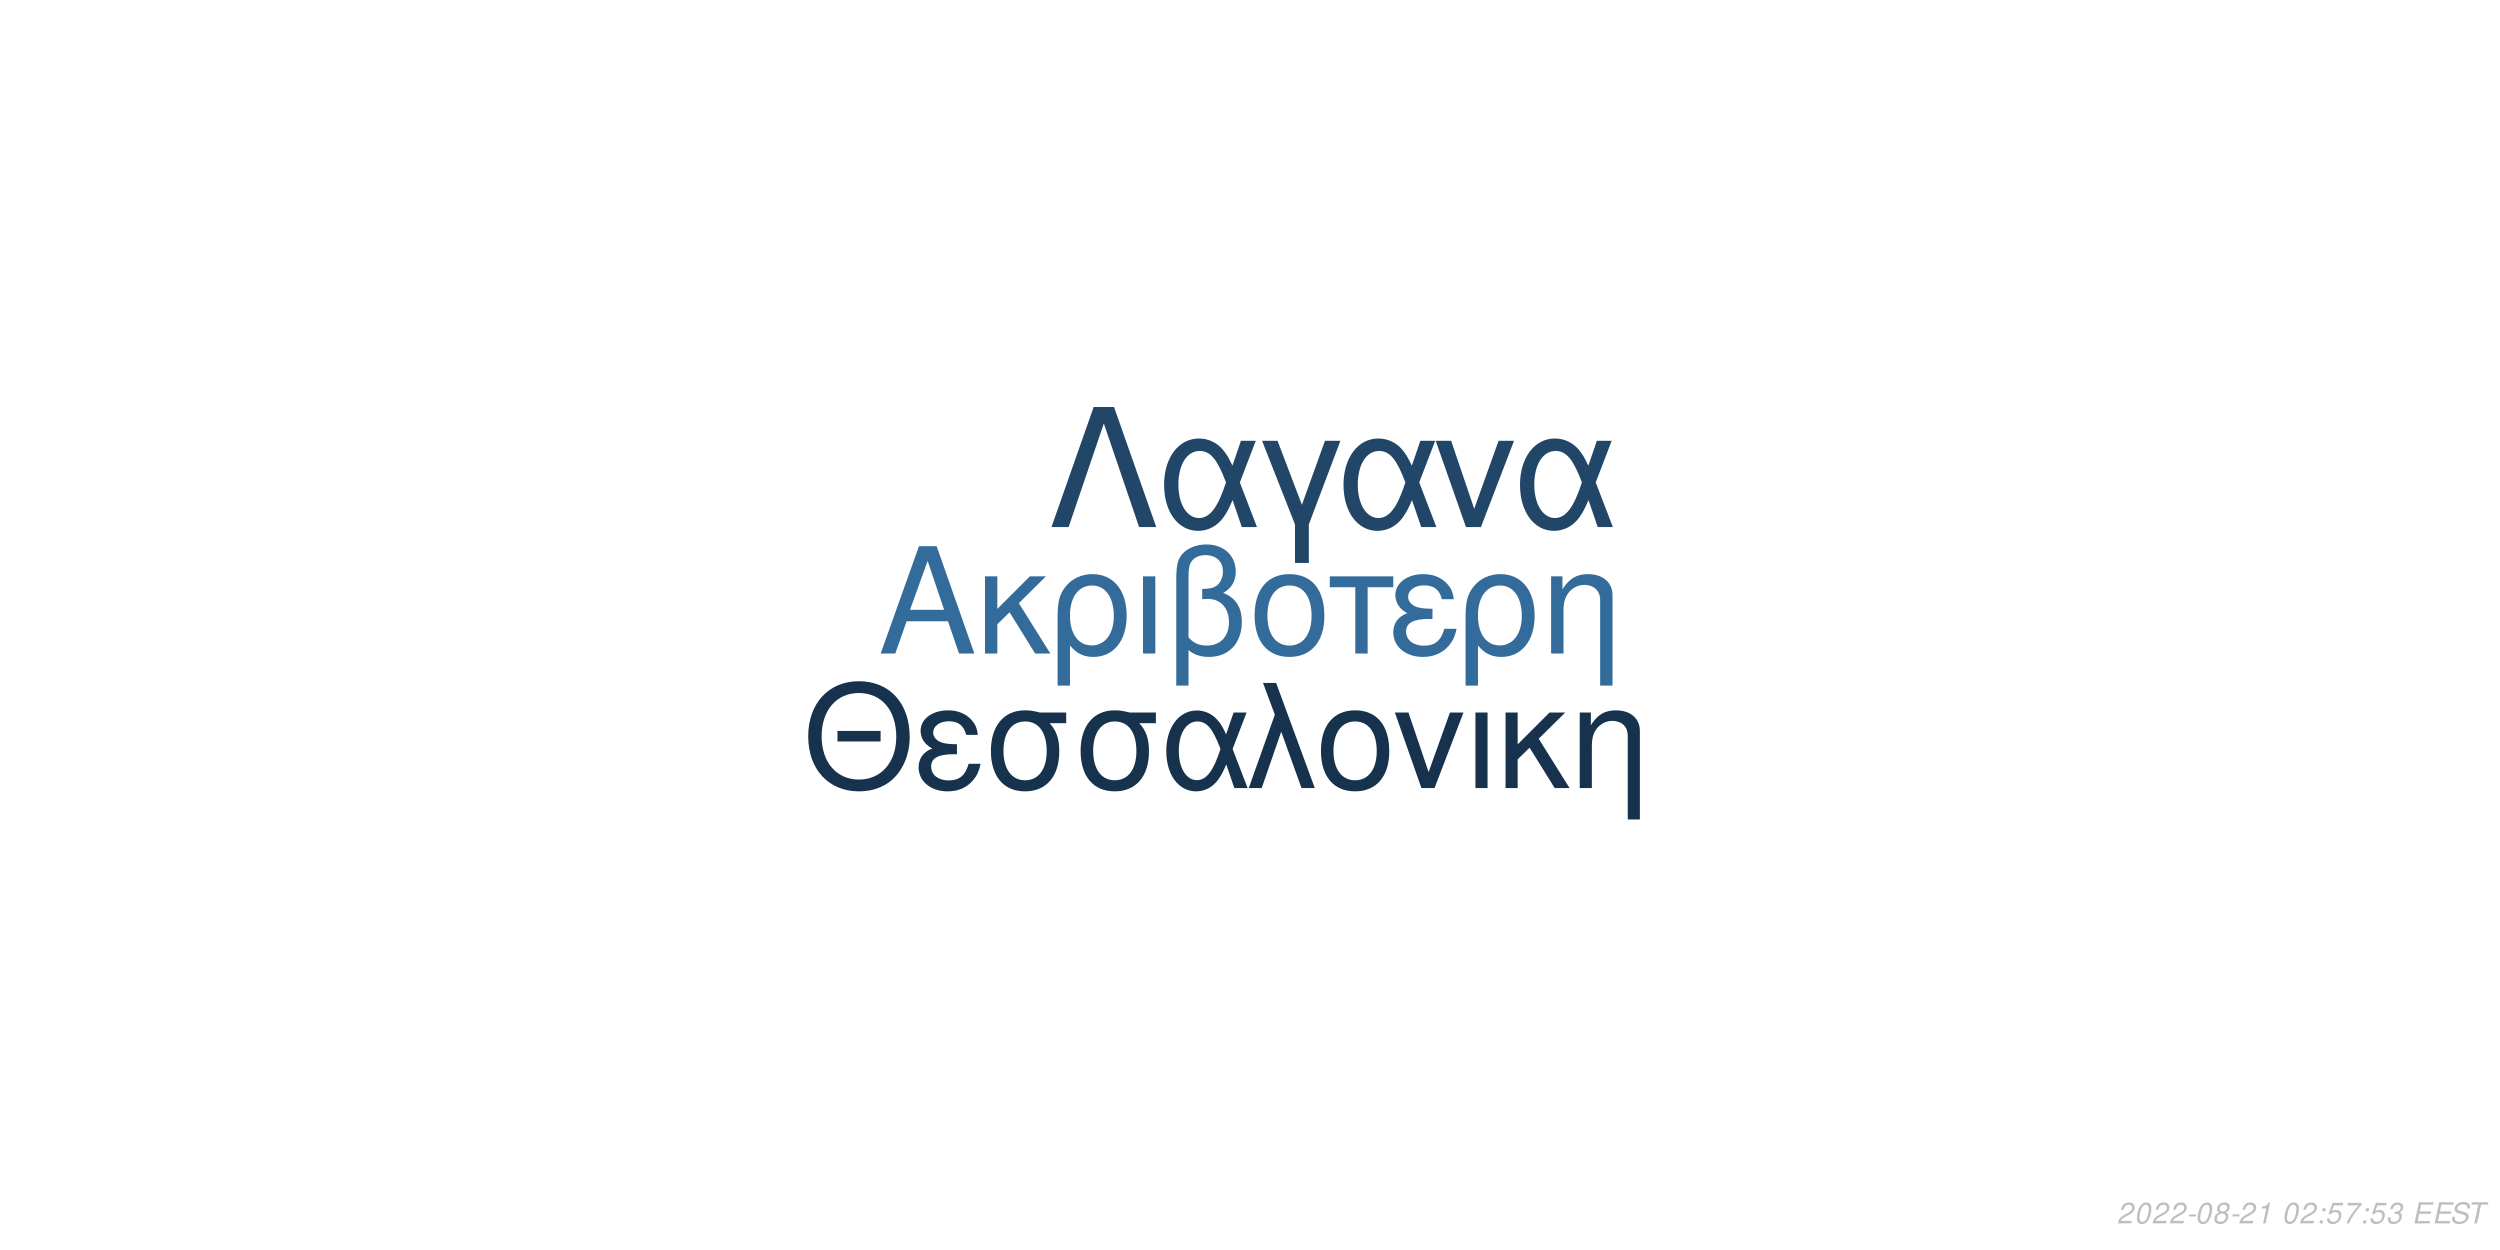
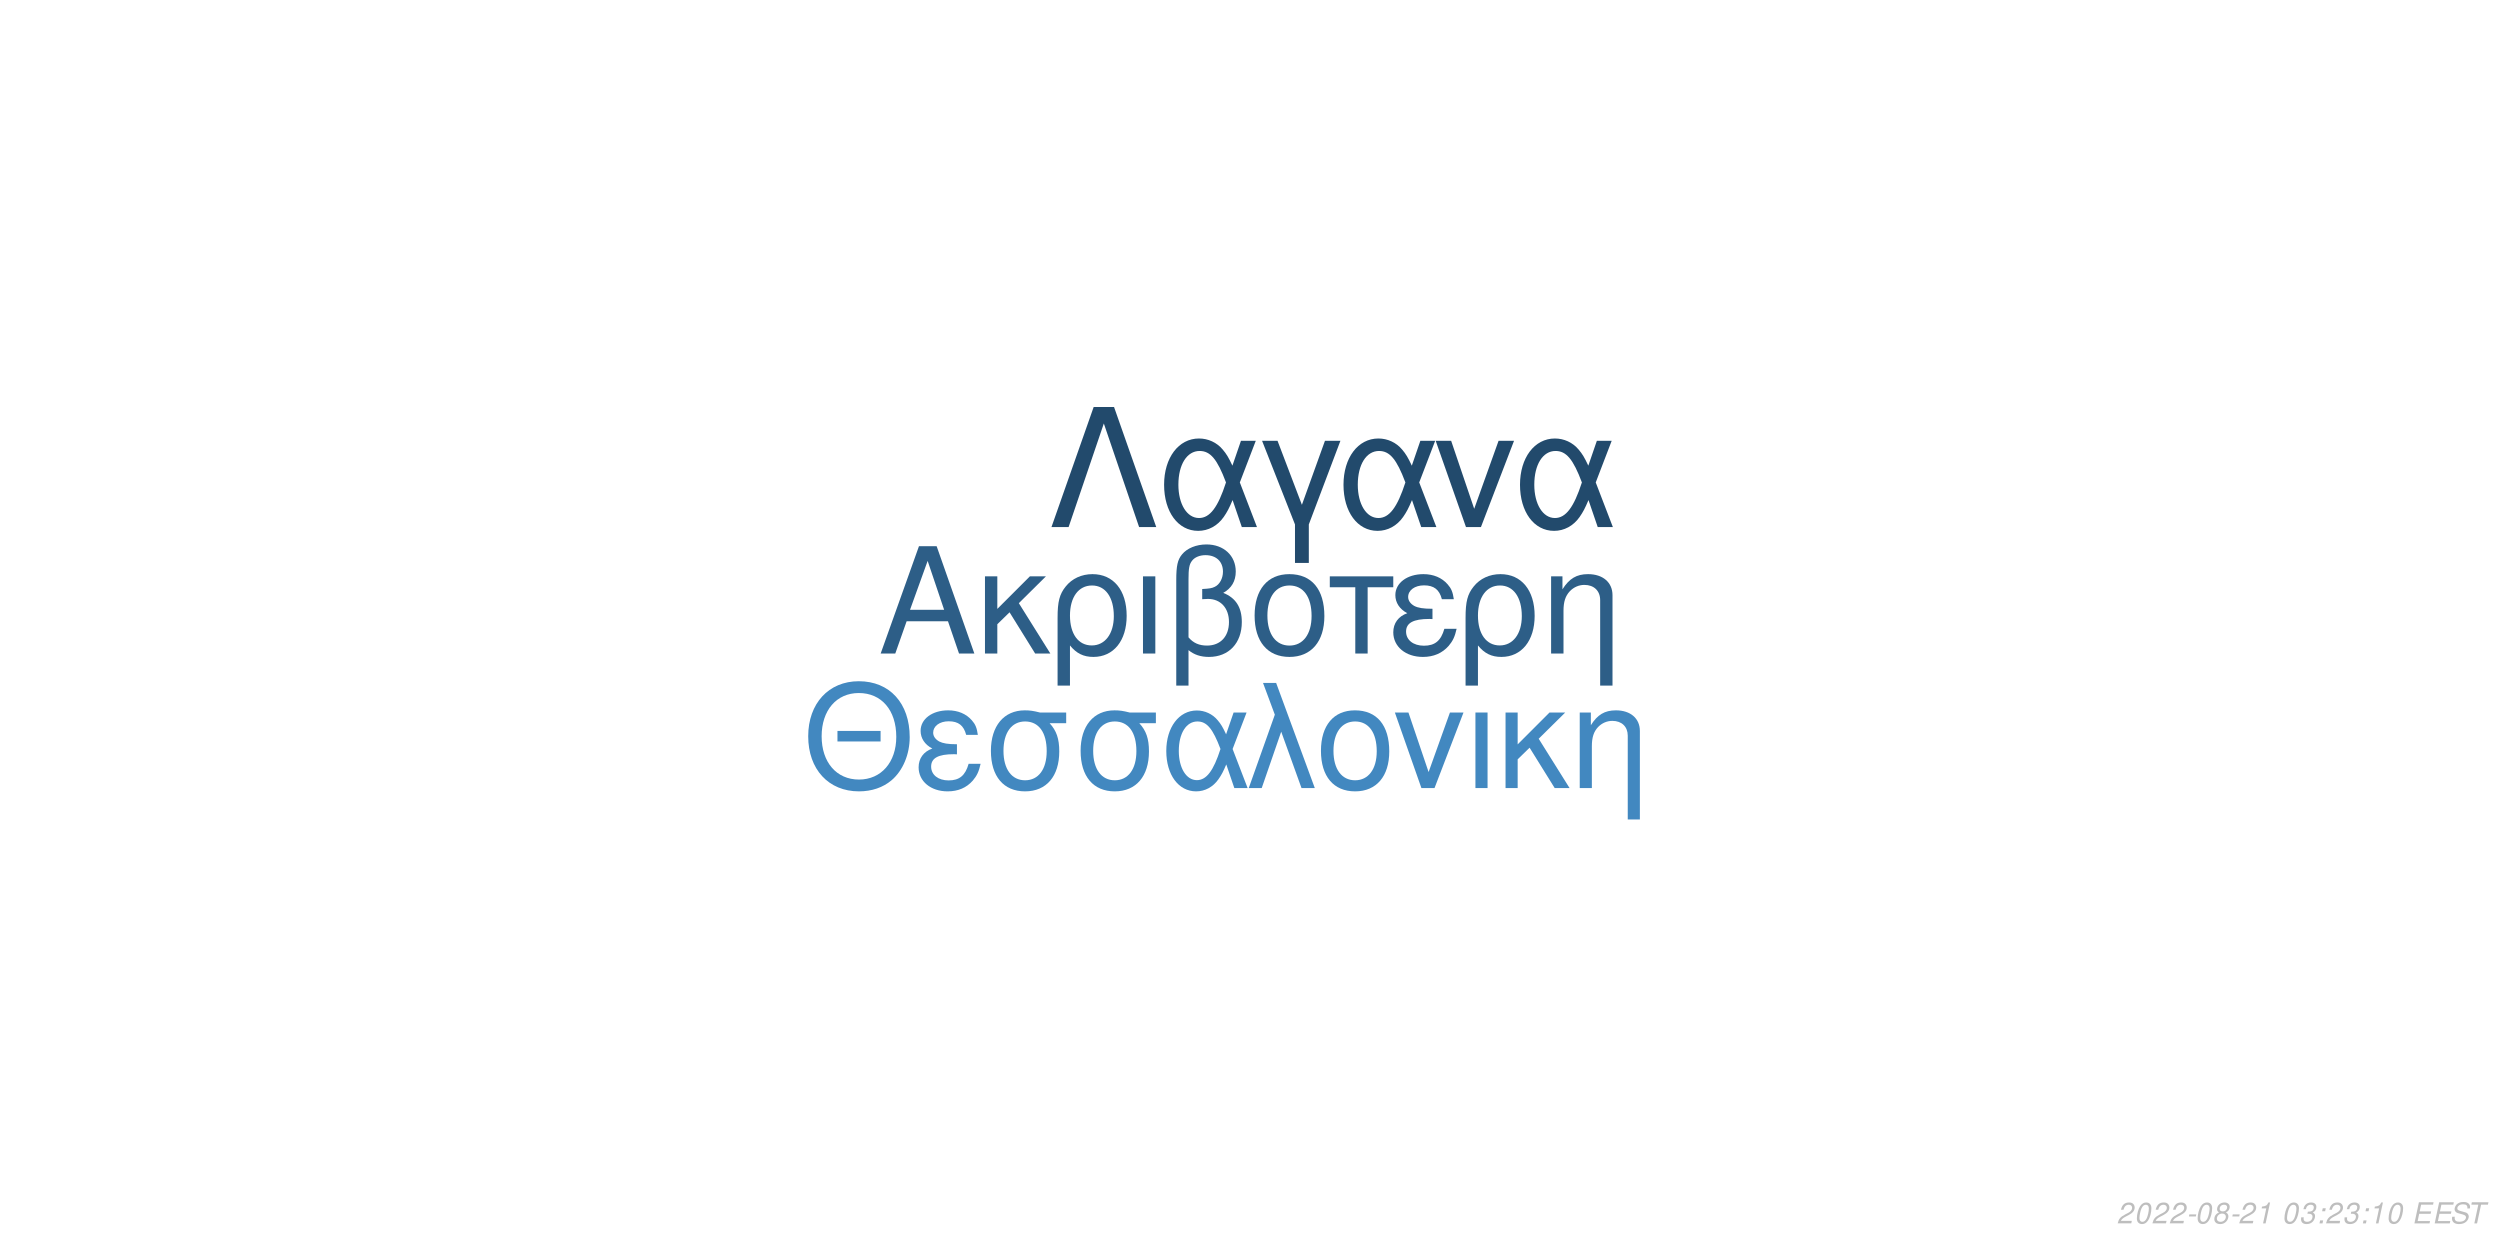
<svg xmlns="http://www.w3.org/2000/svg" xmlns:xlink="http://www.w3.org/1999/xlink" width="864pt" height="432pt" viewBox="0 0 864 432" version="1.1">
  <defs>
    <g>
      <symbol overflow="visible" id="glyph0-0">
        <path style="stroke:none;" d="" />
      </symbol>
      <symbol overflow="visible" id="glyph0-1">
        <path style="stroke:none;" d="M 24.125 -11.141 L 27.938 0 L 33.234 0 L 20.203 -37.094 L 14.094 -37.094 L 0.859 0 L 5.906 0 L 9.828 -11.141 Z M 22.797 -15.109 L 11 -15.109 L 17.094 -32.016 Z M 22.797 -15.109 " />
      </symbol>
      <symbol overflow="visible" id="glyph0-2">
        <path style="stroke:none;" d="M 7.172 -15.422 L 7.172 -26.672 L 2.906 -26.672 L 2.906 0 L 7.172 0 L 7.172 -10.125 L 11.406 -14.25 L 20.25 0 L 25.5 0 L 14.609 -17.406 L 23.969 -26.672 L 18.422 -26.672 Z M 7.172 -15.422 " />
      </symbol>
      <symbol overflow="visible" id="glyph0-3">
        <path style="stroke:none;" d="M 3 11.094 L 7.281 11.094 L 7.281 -2.797 C 9.516 -0.047 11.953 1.172 15.375 1.172 C 22.344 1.172 26.875 -4.422 26.875 -13.031 C 26.875 -21.891 22.297 -27.438 15.062 -27.438 C 11.297 -27.438 7.984 -25.906 5.797 -23.156 C 3.672 -20.516 3 -17.969 3 -12.359 Z M 14.906 -23.516 C 19.547 -23.516 22.438 -19.438 22.438 -12.922 C 22.438 -6.812 19.391 -2.797 14.812 -2.797 C 10.172 -2.797 7.281 -6.766 7.281 -13.125 C 7.281 -19.484 10.234 -23.516 14.906 -23.516 Z M 14.906 -23.516 " />
      </symbol>
      <symbol overflow="visible" id="glyph0-4">
        <path style="stroke:none;" d="M 3.516 0 L 7.781 0 L 7.781 -26.672 L 3.516 -26.672 Z M 3.516 0 " />
      </symbol>
      <symbol overflow="visible" id="glyph0-5">
        <path style="stroke:none;" d="M 4.016 11.094 L 8.25 11.094 L 8.25 -1.172 C 10.172 0.406 12.422 1.172 15.312 1.172 C 22.188 1.172 26.672 -3.609 26.672 -10.891 C 26.672 -15.984 24.578 -19.234 20.25 -20.969 C 23.109 -22.547 24.578 -25.031 24.578 -28.344 C 24.578 -33.844 20.406 -37.703 14.453 -37.703 C 10.938 -37.703 7.734 -36.391 6 -34.25 C 4.484 -32.422 4.016 -30.328 4.016 -25.391 Z M 8.25 -25.656 C 8.25 -29.359 8.5 -30.844 9.469 -32.062 C 10.375 -33.281 12.156 -34 14.094 -34 C 17.812 -34 20.156 -31.812 20.156 -28.297 C 20.156 -25.953 18.984 -23.812 17.297 -23.047 C 16.281 -22.547 15.469 -22.438 12.984 -22.297 L 12.984 -18.781 C 13.734 -18.828 14.344 -18.875 14.969 -18.875 C 19.344 -18.875 22.234 -15.719 22.234 -10.891 C 22.234 -5.906 19.281 -2.75 14.656 -2.75 C 11.953 -2.75 9.922 -3.609 8.25 -5.594 Z M 8.25 -25.656 " />
      </symbol>
      <symbol overflow="visible" id="glyph0-6">
        <path style="stroke:none;" d="M 14.094 -27.438 C 6.562 -27.438 2.094 -22.094 2.094 -13.125 C 2.094 -4.125 6.562 1.172 14.141 1.172 C 21.672 1.172 26.203 -4.172 26.203 -12.922 C 26.203 -22.188 21.828 -27.438 14.094 -27.438 Z M 14.141 -23.516 C 18.938 -23.516 21.781 -19.594 21.781 -12.984 C 21.781 -6.672 18.828 -2.75 14.141 -2.75 C 9.422 -2.75 6.516 -6.672 6.516 -13.125 C 6.516 -19.594 9.422 -23.516 14.141 -23.516 Z M 14.141 -23.516 " />
      </symbol>
      <symbol overflow="visible" id="glyph0-7">
        <path style="stroke:none;" d="M 7.891 0 L 12.156 0 L 12.156 -22.906 L 21.016 -22.906 L 21.016 -26.672 L -0.922 -26.672 L -0.922 -22.906 L 7.891 -22.906 Z M 7.891 0 " />
      </symbol>
      <symbol overflow="visible" id="glyph0-8">
        <path style="stroke:none;" d="M 14.562 -15.469 C 11.344 -15.469 9.562 -15.781 8.297 -16.438 C 6.922 -17.203 6.156 -18.328 6.156 -19.547 C 6.156 -21.891 8.453 -23.562 11.656 -23.562 C 15.062 -23.562 16.953 -22.094 17.812 -18.781 L 21.938 -18.781 C 21.578 -21.266 21.062 -22.5 19.797 -23.922 C 17.812 -26.203 14.906 -27.438 11.453 -27.438 C 5.797 -27.438 1.734 -24.375 1.734 -20.203 C 1.734 -17.609 3.156 -15.375 5.859 -13.938 C 2.797 -12.875 1.016 -10.484 1.016 -7.328 C 1.016 -2.391 5.297 1.172 11.25 1.172 C 14.969 1.172 17.906 -0.109 20.156 -2.641 C 21.578 -4.328 22.297 -5.797 22.906 -8.547 L 18.672 -8.547 C 17.5 -4.422 15.422 -2.703 11.609 -2.703 C 7.938 -2.703 5.438 -4.688 5.438 -7.578 C 5.438 -10.578 7.938 -11.953 13.484 -11.953 C 13.641 -11.953 14.094 -11.953 14.562 -11.906 Z M 14.562 -15.469 " />
      </symbol>
      <symbol overflow="visible" id="glyph0-9">
        <path style="stroke:none;" d="M 3.562 -26.672 L 3.562 0 L 7.844 0 L 7.844 -14.703 C 7.844 -17.906 8.5 -19.891 10.031 -21.531 C 11.406 -22.953 13.188 -23.719 15.062 -23.719 C 18.375 -23.719 20.516 -21.672 20.516 -18.469 L 20.516 11.094 L 24.781 11.094 L 24.781 -20.156 C 24.781 -24.578 21.469 -27.438 16.328 -27.438 C 12.359 -27.438 9.828 -25.906 7.484 -22.188 L 7.484 -26.672 Z M 3.562 -26.672 " />
      </symbol>
      <symbol overflow="visible" id="glyph1-0">
        <path style="stroke:none;" d="" />
      </symbol>
      <symbol overflow="visible" id="glyph1-1">
        <path style="stroke:none;" d="M 26.859 -19.734 L 11.953 -19.734 L 11.953 -16.094 L 26.859 -16.094 Z M 19.328 -36.922 C 8.922 -36.922 1.844 -29.25 1.844 -17.891 C 1.844 -6.484 8.875 1.141 19.391 1.141 C 23.812 1.141 27.703 -0.203 30.641 -2.688 C 34.578 -6.031 36.922 -11.656 36.922 -17.594 C 36.922 -29.297 30 -36.922 19.328 -36.922 Z M 19.328 -32.844 C 27.203 -32.844 32.281 -26.906 32.281 -17.688 C 32.281 -8.922 27.062 -2.938 19.391 -2.938 C 11.609 -2.938 6.484 -8.922 6.484 -17.891 C 6.484 -26.859 11.609 -32.844 19.328 -32.844 Z M 19.328 -32.844 " />
      </symbol>
      <symbol overflow="visible" id="glyph1-2">
        <path style="stroke:none;" d="M 14.25 -15.141 C 11.109 -15.141 9.375 -15.453 8.125 -16.094 C 6.781 -16.844 6.031 -17.938 6.031 -19.141 C 6.031 -21.422 8.266 -23.078 11.406 -23.078 C 14.75 -23.078 16.594 -21.625 17.438 -18.391 L 21.469 -18.391 C 21.125 -20.828 20.625 -22.031 19.391 -23.422 C 17.438 -25.656 14.594 -26.859 11.219 -26.859 C 5.688 -26.859 1.688 -23.875 1.688 -19.781 C 1.688 -17.234 3.094 -15.047 5.734 -13.656 C 2.734 -12.609 1 -10.266 1 -7.172 C 1 -2.344 5.188 1.141 11.016 1.141 C 14.656 1.141 17.547 -0.094 19.734 -2.594 C 21.125 -4.234 21.828 -5.688 22.422 -8.375 L 18.281 -8.375 C 17.141 -4.328 15.094 -2.641 11.359 -2.641 C 7.766 -2.641 5.328 -4.578 5.328 -7.422 C 5.328 -10.359 7.766 -11.703 13.203 -11.703 C 13.359 -11.703 13.797 -11.703 14.25 -11.656 Z M 14.25 -15.141 " />
      </symbol>
      <symbol overflow="visible" id="glyph1-3">
        <path style="stroke:none;" d="M 29 -26.109 L 19.938 -26.109 C 17.594 -26.703 16.438 -26.859 14.703 -26.859 C 7.469 -26.859 2.984 -21.469 2.984 -12.859 C 2.984 -4.031 7.375 1.141 14.797 1.141 C 22.172 1.141 26.609 -4.078 26.609 -12.656 C 26.609 -17.047 25.656 -19.828 23.266 -22.422 L 29 -22.422 Z M 14.797 -23.016 C 19.531 -23.016 22.266 -19.234 22.266 -12.75 C 22.266 -6.531 19.438 -2.688 14.797 -2.688 C 10.172 -2.688 7.328 -6.531 7.328 -12.859 C 7.328 -19.188 10.172 -23.016 14.797 -23.016 Z M 14.797 -23.016 " />
      </symbol>
      <symbol overflow="visible" id="glyph1-4">
        <path style="stroke:none;" d="M 29.344 -26.109 L 24.859 -26.109 L 22.266 -18.578 C 21.125 -21.031 20.484 -22.125 19.328 -23.469 C 17.547 -25.609 14.906 -26.812 12.156 -26.812 C 5.984 -26.812 1.594 -20.984 1.594 -12.812 C 1.594 -4.578 5.828 1.141 11.906 1.141 C 14.953 1.141 17.734 -0.344 19.625 -3.047 C 20.672 -4.531 21.281 -5.688 22.328 -8.172 L 25.109 0 L 29.703 0 L 24.516 -13.5 Z M 20.328 -13.5 C 17.891 -5.922 15.453 -2.734 12.156 -2.734 C 8.516 -2.734 5.922 -6.922 5.922 -12.812 C 5.922 -18.938 8.516 -23.016 12.359 -23.016 C 15.594 -23.016 17.688 -20.531 20.328 -13.5 Z M 20.328 -13.5 " />
      </symbol>
      <symbol overflow="visible" id="glyph1-5">
        <path style="stroke:none;" d="M 1.094 0 L 5.578 0 L 12.312 -19.484 L 19.328 0 L 23.922 0 L 10.562 -36.328 L 6.031 -36.328 L 10.109 -25.359 Z M 1.094 0 " />
      </symbol>
      <symbol overflow="visible" id="glyph1-6">
        <path style="stroke:none;" d="M 13.797 -26.859 C 6.422 -26.859 2.047 -21.625 2.047 -12.859 C 2.047 -4.031 6.422 1.141 13.859 1.141 C 21.234 1.141 25.656 -4.078 25.656 -12.656 C 25.656 -21.719 21.375 -26.859 13.797 -26.859 Z M 13.859 -23.016 C 18.531 -23.016 21.328 -19.188 21.328 -12.703 C 21.328 -6.531 18.438 -2.688 13.859 -2.688 C 9.219 -2.688 6.375 -6.531 6.375 -12.859 C 6.375 -19.188 9.219 -23.016 13.859 -23.016 Z M 13.859 -23.016 " />
      </symbol>
      <symbol overflow="visible" id="glyph1-7">
        <path style="stroke:none;" d="M 14.297 0 L 24.312 -26.109 L 19.625 -26.109 L 12.25 -5.531 L 5.281 -26.109 L 0.594 -26.109 L 9.766 0 Z M 14.297 0 " />
      </symbol>
      <symbol overflow="visible" id="glyph1-8">
        <path style="stroke:none;" d="M 3.438 0 L 7.625 0 L 7.625 -26.109 L 3.438 -26.109 Z M 3.438 0 " />
      </symbol>
      <symbol overflow="visible" id="glyph1-9">
        <path style="stroke:none;" d="M 7.031 -15.094 L 7.031 -26.109 L 2.844 -26.109 L 2.844 0 L 7.031 0 L 7.031 -9.922 L 11.156 -13.953 L 19.828 0 L 24.969 0 L 14.297 -17.047 L 23.469 -26.109 L 18.031 -26.109 Z M 7.031 -15.094 " />
      </symbol>
      <symbol overflow="visible" id="glyph1-10">
        <path style="stroke:none;" d="M 3.484 -26.109 L 3.484 0 L 7.672 0 L 7.672 -14.406 C 7.672 -17.547 8.328 -19.484 9.812 -21.078 C 11.156 -22.469 12.906 -23.219 14.75 -23.219 C 17.984 -23.219 20.078 -21.234 20.078 -18.094 L 20.078 10.859 L 24.266 10.859 L 24.266 -19.734 C 24.266 -24.062 21.031 -26.859 16 -26.859 C 12.109 -26.859 9.609 -25.359 7.328 -21.719 L 7.328 -26.109 Z M 3.484 -26.109 " />
      </symbol>
      <symbol overflow="visible" id="glyph2-0">
        <path style="stroke:none;" d="" />
      </symbol>
      <symbol overflow="visible" id="glyph2-1">
        <path style="stroke:none;" d="M 22.531 -41.484 L 15.484 -41.484 L 0.906 0 L 6.828 0 L 19 -35.797 L 31.188 0 L 37.109 0 Z M 22.531 -41.484 " />
      </symbol>
      <symbol overflow="visible" id="glyph2-2">
        <path style="stroke:none;" d="M 33.516 -29.812 L 28.391 -29.812 L 25.438 -21.219 C 24.125 -24.016 23.391 -25.266 22.078 -26.797 C 20.031 -29.25 17.016 -30.609 13.891 -30.609 C 6.828 -30.609 1.828 -23.953 1.828 -14.625 C 1.828 -5.234 6.656 1.312 13.594 1.312 C 17.078 1.312 20.266 -0.391 22.422 -3.469 C 23.609 -5.172 24.297 -6.484 25.5 -9.328 L 28.688 0 L 33.922 0 L 28 -15.422 Z M 23.219 -15.422 C 20.422 -6.766 17.641 -3.125 13.891 -3.125 C 9.734 -3.125 6.766 -7.906 6.766 -14.625 C 6.766 -21.625 9.734 -26.297 14.109 -26.297 C 17.812 -26.297 20.203 -23.453 23.219 -15.422 Z M 23.219 -15.422 " />
      </symbol>
      <symbol overflow="visible" id="glyph2-3">
        <path style="stroke:none;" d="M 12.062 12.406 L 16.844 12.406 L 16.844 -0.906 L 27.766 -29.812 L 22.422 -29.812 L 14.453 -7.688 L 6.031 -29.812 L 0.688 -29.812 L 12.062 -0.906 Z M 12.062 12.406 " />
      </symbol>
      <symbol overflow="visible" id="glyph2-4">
        <path style="stroke:none;" d="M 16.328 0 L 27.766 -29.812 L 22.422 -29.812 L 14 -6.312 L 6.031 -29.812 L 0.688 -29.812 L 11.156 0 Z M 16.328 0 " />
      </symbol>
      <symbol overflow="visible" id="glyph3-0">
        <path style="stroke:none;" d="" />
      </symbol>
      <symbol overflow="visible" id="glyph3-1">
        <path style="stroke:none;" d="M 5.234 -0.875 L 1.469 -0.875 C 1.641 -1.375 2.203 -1.891 3.109 -2.344 L 4.234 -2.938 C 5.562 -3.625 6.219 -4.469 6.219 -5.484 C 6.219 -5.938 6.062 -6.359 5.797 -6.656 C 5.469 -7.047 4.984 -7.234 4.312 -7.234 C 2.766 -7.234 1.891 -6.453 1.484 -4.734 L 2.375 -4.734 C 2.484 -5.188 2.609 -5.484 2.797 -5.75 C 3.094 -6.203 3.609 -6.453 4.188 -6.453 C 4.891 -6.453 5.344 -6.031 5.344 -5.375 C 5.344 -4.703 4.859 -4.094 4.016 -3.656 L 2.984 -3.125 C 1.234 -2.188 0.797 -1.656 0.344 -0.016 L 5.047 -0.016 Z M 5.234 -0.875 " />
      </symbol>
      <symbol overflow="visible" id="glyph3-2">
        <path style="stroke:none;" d="M 4.203 -7.234 C 3.375 -7.234 2.688 -6.812 2.125 -5.984 C 1.484 -5.047 0.984 -3.188 0.984 -1.734 C 0.984 -1.109 1.172 -0.562 1.484 -0.266 C 1.797 0.047 2.281 0.234 2.766 0.234 C 3.625 0.234 4.281 -0.156 4.859 -1.016 C 5.516 -1.953 6 -3.797 6 -5.266 C 6 -6.5 5.328 -7.234 4.203 -7.234 Z M 4.094 -6.453 C 4.734 -6.453 5.125 -5.984 5.125 -5.156 C 5.125 -4.203 4.781 -2.625 4.406 -1.812 C 3.984 -0.938 3.516 -0.547 2.875 -0.547 C 2.25 -0.547 1.875 -1.031 1.875 -1.828 C 1.875 -2.797 2.203 -4.344 2.594 -5.203 C 2.984 -6.047 3.453 -6.453 4.094 -6.453 Z M 4.094 -6.453 " />
      </symbol>
      <symbol overflow="visible" id="glyph3-3">
        <path style="stroke:none;" d="M 3.516 -3.125 L 1.125 -3.125 L 0.969 -2.406 L 3.359 -2.406 Z M 3.516 -3.125 " />
      </symbol>
      <symbol overflow="visible" id="glyph3-4">
        <path style="stroke:none;" d="M 4.766 -3.797 C 5.078 -3.969 5.234 -4.078 5.438 -4.234 C 5.812 -4.594 6.062 -5.172 6.062 -5.734 C 6.062 -6.625 5.344 -7.234 4.266 -7.234 C 2.812 -7.234 1.703 -6.219 1.703 -4.875 C 1.703 -4.406 1.875 -4.125 2.359 -3.812 C 1.297 -3.312 0.75 -2.516 0.75 -1.469 C 0.75 -0.438 1.547 0.234 2.812 0.234 C 3.656 0.234 4.359 -0.094 4.938 -0.734 C 5.359 -1.234 5.609 -1.859 5.609 -2.438 C 5.609 -3.047 5.312 -3.516 4.766 -3.797 Z M 4.109 -6.453 C 4.797 -6.453 5.188 -6.125 5.188 -5.578 C 5.188 -5.266 5.062 -4.922 4.859 -4.672 C 4.562 -4.312 4.188 -4.156 3.656 -4.156 C 2.984 -4.156 2.594 -4.453 2.594 -4.984 C 2.594 -5.859 3.203 -6.453 4.109 -6.453 Z M 3.453 -3.406 C 4.234 -3.406 4.734 -2.984 4.734 -2.312 C 4.734 -1.312 3.922 -0.547 2.875 -0.547 C 2.125 -0.547 1.625 -0.969 1.625 -1.625 C 1.625 -2.609 2.438 -3.406 3.453 -3.406 Z M 3.453 -3.406 " />
      </symbol>
      <symbol overflow="visible" id="glyph3-5">
        <path style="stroke:none;" d="M 3.703 -5.188 L 2.594 0 L 3.469 0 L 5.016 -7.234 L 4.438 -7.234 C 3.906 -6.156 3.688 -6.016 2.234 -5.812 L 2.109 -5.188 Z M 3.703 -5.188 " />
      </symbol>
      <symbol overflow="visible" id="glyph3-6">
        <path style="stroke:none;" d="" />
      </symbol>
      <symbol overflow="visible" id="glyph3-7">
+         <path style="stroke:none;" d="M 2.922 -3.312 C 3.125 -3.344 3.234 -3.344 3.375 -3.344 C 4.203 -3.344 4.688 -3 4.688 -2.406 C 4.688 -1.312 3.906 -0.547 2.781 -0.547 C 2.047 -0.547 1.594 -0.938 1.594 -1.562 C 1.594 -1.719 1.609 -1.844 1.656 -2.094 L 0.766 -2.094 C 0.734 -1.797 0.719 -1.641 0.719 -1.469 C 0.719 -0.375 1.406 0.234 2.641 0.234 C 3.547 0.234 4.297 -0.078 4.812 -0.656 C 5.266 -1.156 5.562 -1.875 5.562 -2.547 C 5.562 -3.125 5.344 -3.453 4.797 -3.734 C 5.641 -4.234 6.016 -4.844 6.016 -5.734 C 6.016 -6.656 5.312 -7.234 4.203 -7.234 C 3.375 -7.234 2.672 -6.938 2.188 -6.375 C 1.891 -6.031 1.703 -5.641 1.516 -4.906 L 2.391 -4.906 C 2.5 -5.359 2.594 -5.594 2.734 -5.812 C 3.047 -6.234 3.516 -6.453 4.078 -6.453 C 4.734 -6.453 5.141 -6.125 5.141 -5.578 C 5.141 -5.188 5.016 -4.797 4.797 -4.547 C 4.516 -4.234 4 -4.062 3.266 -4.062 L 3.078 -4.062 Z M 2.922 -3.312 " />
+       </symbol>
+       <symbol overflow="visible" id="glyph3-8">
        <path style="stroke:none;" d="M 2.359 -1.031 L 1.312 -1.031 L 1.094 0 L 2.141 0 Z M 3.266 -5.234 L 2.219 -5.234 L 2 -4.203 L 3.047 -4.203 Z M 3.266 -5.234 " />
      </symbol>
-       <symbol overflow="visible" id="glyph3-8">
-         <path style="stroke:none;" d="M 6.297 -7.094 L 2.594 -7.094 L 1.234 -3.234 L 2.047 -3.234 C 2.656 -3.766 2.938 -3.906 3.531 -3.906 C 4.328 -3.906 4.797 -3.453 4.797 -2.688 C 4.797 -1.438 3.969 -0.547 2.828 -0.547 C 2.031 -0.547 1.609 -0.938 1.578 -1.734 L 0.703 -1.734 L 0.703 -1.516 C 0.703 -0.938 0.844 -0.547 1.188 -0.266 C 1.562 0.062 2.078 0.234 2.703 0.234 C 3.656 0.234 4.391 -0.156 4.984 -0.922 C 5.422 -1.5 5.672 -2.234 5.672 -2.953 C 5.672 -4 4.938 -4.672 3.812 -4.672 C 3.328 -4.672 2.906 -4.547 2.406 -4.234 L 3.109 -6.219 L 6.109 -6.219 Z M 6.297 -7.094 " />
-       </symbol>
      <symbol overflow="visible" id="glyph3-9">
-         <path style="stroke:none;" d="M 6.703 -7.094 L 1.953 -7.094 L 1.766 -6.219 L 5.594 -6.219 C 3.344 -3.688 2.266 -2.109 1.375 0 L 2.344 0 C 3.031 -1.906 4.828 -4.594 6.547 -6.281 Z M 6.703 -7.094 " />
+         <path style="stroke:none;" d="M 2.547 -3.312 L 6.5 -3.312 L 6.688 -4.141 L 2.719 -4.141 L 3.219 -6.469 L 7.344 -6.469 L 7.516 -7.297 L 2.453 -7.297 L 0.906 0 L 6.125 0 L 6.297 -0.812 L 2.016 -0.812 Z M 2.547 -3.312 " />
      </symbol>
      <symbol overflow="visible" id="glyph3-10">
-         <path style="stroke:none;" d="M 2.922 -3.312 C 3.125 -3.344 3.234 -3.344 3.375 -3.344 C 4.203 -3.344 4.688 -3 4.688 -2.406 C 4.688 -1.312 3.906 -0.547 2.781 -0.547 C 2.047 -0.547 1.594 -0.938 1.594 -1.562 C 1.594 -1.719 1.609 -1.844 1.656 -2.094 L 0.766 -2.094 C 0.734 -1.797 0.719 -1.641 0.719 -1.469 C 0.719 -0.375 1.406 0.234 2.641 0.234 C 3.547 0.234 4.297 -0.078 4.812 -0.656 C 5.266 -1.156 5.562 -1.875 5.562 -2.547 C 5.562 -3.125 5.344 -3.453 4.797 -3.734 C 5.641 -4.234 6.016 -4.844 6.016 -5.734 C 6.016 -6.656 5.312 -7.234 4.203 -7.234 C 3.375 -7.234 2.672 -6.938 2.188 -6.375 C 1.891 -6.031 1.703 -5.641 1.516 -4.906 L 2.391 -4.906 C 2.5 -5.359 2.594 -5.594 2.734 -5.812 C 3.047 -6.234 3.516 -6.453 4.078 -6.453 C 4.734 -6.453 5.141 -6.125 5.141 -5.578 C 5.141 -5.188 5.016 -4.797 4.797 -4.547 C 4.516 -4.234 4 -4.062 3.266 -4.062 L 3.078 -4.062 Z M 2.922 -3.312 " />
+         <path style="stroke:none;" d="M 7.062 -5.156 C 7.125 -5.438 7.141 -5.562 7.141 -5.703 C 7.141 -6.156 6.938 -6.594 6.594 -6.891 C 6.188 -7.25 5.656 -7.406 4.875 -7.406 C 3.844 -7.406 3.047 -7.125 2.5 -6.562 C 2.094 -6.141 1.781 -5.438 1.781 -4.922 C 1.781 -4.297 2.219 -3.766 2.891 -3.562 L 4.594 -3.094 C 5.406 -2.859 5.734 -2.578 5.734 -2.094 C 5.734 -1.781 5.547 -1.406 5.266 -1.141 C 4.844 -0.766 4.266 -0.578 3.453 -0.578 C 2.328 -0.578 1.812 -0.984 1.812 -1.906 C 1.812 -2.047 1.812 -2.125 1.844 -2.312 L 0.984 -2.312 C 0.906 -2.062 0.891 -1.906 0.891 -1.688 C 0.891 -0.484 1.797 0.234 3.297 0.234 C 4.359 0.234 5.234 -0.062 5.812 -0.609 C 6.344 -1.078 6.688 -1.797 6.688 -2.375 C 6.688 -2.641 6.609 -2.906 6.453 -3.156 C 6.234 -3.5 5.938 -3.703 5.469 -3.828 L 3.75 -4.312 C 2.984 -4.547 2.734 -4.734 2.734 -5.188 C 2.734 -5.547 2.875 -5.844 3.188 -6.109 C 3.547 -6.438 4.031 -6.594 4.703 -6.594 C 5.266 -6.594 5.688 -6.484 5.906 -6.297 C 6.094 -6.125 6.219 -5.797 6.219 -5.516 C 6.219 -5.422 6.203 -5.344 6.188 -5.156 Z M 7.062 -5.156 " />
      </symbol>
      <symbol overflow="visible" id="glyph3-11">
-         <path style="stroke:none;" d="M 2.547 -3.312 L 6.5 -3.312 L 6.688 -4.141 L 2.719 -4.141 L 3.219 -6.469 L 7.344 -6.469 L 7.516 -7.297 L 2.453 -7.297 L 0.906 0 L 6.125 0 L 6.297 -0.812 L 2.016 -0.812 Z M 2.547 -3.312 " />
-       </symbol>
-       <symbol overflow="visible" id="glyph3-12">
-         <path style="stroke:none;" d="M 7.062 -5.156 C 7.125 -5.438 7.141 -5.562 7.141 -5.703 C 7.141 -6.156 6.938 -6.594 6.594 -6.891 C 6.188 -7.25 5.656 -7.406 4.875 -7.406 C 3.844 -7.406 3.047 -7.125 2.5 -6.562 C 2.094 -6.141 1.781 -5.438 1.781 -4.922 C 1.781 -4.297 2.219 -3.766 2.891 -3.562 L 4.594 -3.094 C 5.406 -2.859 5.734 -2.578 5.734 -2.094 C 5.734 -1.781 5.547 -1.406 5.266 -1.141 C 4.844 -0.766 4.266 -0.578 3.453 -0.578 C 2.328 -0.578 1.812 -0.984 1.812 -1.906 C 1.812 -2.047 1.812 -2.125 1.844 -2.312 L 0.984 -2.312 C 0.906 -2.062 0.891 -1.906 0.891 -1.688 C 0.891 -0.484 1.797 0.234 3.297 0.234 C 4.359 0.234 5.234 -0.062 5.812 -0.609 C 6.344 -1.078 6.688 -1.797 6.688 -2.375 C 6.688 -2.641 6.609 -2.906 6.453 -3.156 C 6.234 -3.5 5.938 -3.703 5.469 -3.828 L 3.75 -4.312 C 2.984 -4.547 2.734 -4.734 2.734 -5.188 C 2.734 -5.547 2.875 -5.844 3.188 -6.109 C 3.547 -6.438 4.031 -6.594 4.703 -6.594 C 5.266 -6.594 5.688 -6.484 5.906 -6.297 C 6.094 -6.125 6.219 -5.797 6.219 -5.516 C 6.219 -5.422 6.203 -5.344 6.188 -5.156 Z M 7.062 -5.156 " />
-       </symbol>
-       <symbol overflow="visible" id="glyph3-13">
        <path style="stroke:none;" d="M 4.938 -6.469 L 7.312 -6.469 L 7.484 -7.297 L 1.75 -7.297 L 1.578 -6.469 L 3.984 -6.469 L 2.609 0 L 3.547 0 Z M 4.938 -6.469 " />
      </symbol>
    </g>
  </defs>
  <g id="surface1">
    <rect x="0" y="0" width="864" height="432" style="fill:rgb(100%,100%,100%);fill-opacity:1;stroke:none;" />
-     <g style="fill:rgb(20%,41.961%,60.392%);fill-opacity:1;">
+     <g style="fill:rgb(17.647%,36.863%,52.941%);fill-opacity:1;">
      <use xlink:href="#glyph0-1" x="303.5" y="225.861" />
      <use xlink:href="#glyph0-2" x="337.5" y="225.861" />
      <use xlink:href="#glyph0-3" x="362.5" y="225.861" />
      <use xlink:href="#glyph0-4" x="391.5" y="225.861" />
      <use xlink:href="#glyph0-5" x="402.5" y="225.861" />
      <use xlink:href="#glyph0-6" x="431.5" y="225.861" />
      <use xlink:href="#glyph0-7" x="460.5" y="225.861" />
      <use xlink:href="#glyph0-8" x="480.5" y="225.861" />
      <use xlink:href="#glyph0-3" x="503.5" y="225.861" />
      <use xlink:href="#glyph0-9" x="532.5" y="225.861" />
    </g>
-     <g style="fill:rgb(8.627%,19.608%,29.804%);fill-opacity:1;">
+     <g style="fill:rgb(25.882%,53.333%,75.294%);fill-opacity:1;">
      <use xlink:href="#glyph1-1" x="277.473" y="272.354" />
      <use xlink:href="#glyph1-2" x="316.473" y="272.354" />
      <use xlink:href="#glyph1-3" x="339.473" y="272.354" />
      <use xlink:href="#glyph1-3" x="370.473" y="272.354" />
      <use xlink:href="#glyph1-4" x="401.473" y="272.354" />
      <use xlink:href="#glyph1-5" x="430.473" y="272.354" />
      <use xlink:href="#glyph1-6" x="454.473" y="272.354" />
      <use xlink:href="#glyph1-7" x="481.473" y="272.354" />
      <use xlink:href="#glyph1-8" x="506.473" y="272.354" />
      <use xlink:href="#glyph1-9" x="517.473" y="272.354" />
      <use xlink:href="#glyph1-10" x="542.473" y="272.354" />
    </g>
-     <g style="fill:rgb(12.941%,27.451%,40.392%);fill-opacity:1;">
+     <g style="fill:rgb(13.333%,29.02%,42.353%);fill-opacity:1;">
      <use xlink:href="#glyph2-1" x="362.484" y="182.152" />
      <use xlink:href="#glyph2-2" x="400.484" y="182.152" />
      <use xlink:href="#glyph2-3" x="435.484" y="182.152" />
      <use xlink:href="#glyph2-2" x="462.484" y="182.152" />
      <use xlink:href="#glyph2-4" x="495.484" y="182.152" />
      <use xlink:href="#glyph2-2" x="523.484" y="182.152" />
    </g>
    <g style="fill:rgb(74.51%,74.51%,74.51%);fill-opacity:1;">
      <use xlink:href="#glyph3-1" x="731.52" y="422.81" />
      <use xlink:href="#glyph3-2" x="737.52" y="422.81" />
      <use xlink:href="#glyph3-1" x="743.52" y="422.81" />
      <use xlink:href="#glyph3-1" x="749.52" y="422.81" />
      <use xlink:href="#glyph3-3" x="755.52" y="422.81" />
      <use xlink:href="#glyph3-2" x="758.52" y="422.81" />
      <use xlink:href="#glyph3-4" x="764.52" y="422.81" />
      <use xlink:href="#glyph3-3" x="770.52" y="422.81" />
      <use xlink:href="#glyph3-1" x="773.52" y="422.81" />
      <use xlink:href="#glyph3-5" x="779.52" y="422.81" />
      <use xlink:href="#glyph3-6" x="785.52" y="422.81" />
      <use xlink:href="#glyph3-2" x="788.52" y="422.81" />
-       <use xlink:href="#glyph3-1" x="794.52" y="422.81" />
-       <use xlink:href="#glyph3-7" x="800.52" y="422.81" />
-       <use xlink:href="#glyph3-8" x="803.52" y="422.81" />
-       <use xlink:href="#glyph3-9" x="809.52" y="422.81" />
-       <use xlink:href="#glyph3-7" x="815.52" y="422.81" />
-       <use xlink:href="#glyph3-8" x="818.52" y="422.81" />
-       <use xlink:href="#glyph3-10" x="824.52" y="422.81" />
+       <use xlink:href="#glyph3-7" x="794.52" y="422.81" />
+       <use xlink:href="#glyph3-8" x="800.52" y="422.81" />
+       <use xlink:href="#glyph3-1" x="803.52" y="422.81" />
+       <use xlink:href="#glyph3-7" x="809.52" y="422.81" />
+       <use xlink:href="#glyph3-8" x="815.52" y="422.81" />
+       <use xlink:href="#glyph3-5" x="818.52" y="422.81" />
+       <use xlink:href="#glyph3-2" x="824.52" y="422.81" />
      <use xlink:href="#glyph3-6" x="830.52" y="422.81" />
-       <use xlink:href="#glyph3-11" x="833.52" y="422.81" />
-       <use xlink:href="#glyph3-11" x="840.52" y="422.81" />
-       <use xlink:href="#glyph3-12" x="846.52" y="422.81" />
-       <use xlink:href="#glyph3-13" x="852.52" y="422.81" />
+       <use xlink:href="#glyph3-9" x="833.52" y="422.81" />
+       <use xlink:href="#glyph3-9" x="840.52" y="422.81" />
+       <use xlink:href="#glyph3-10" x="846.52" y="422.81" />
+       <use xlink:href="#glyph3-11" x="852.52" y="422.81" />
    </g>
  </g>
</svg>
